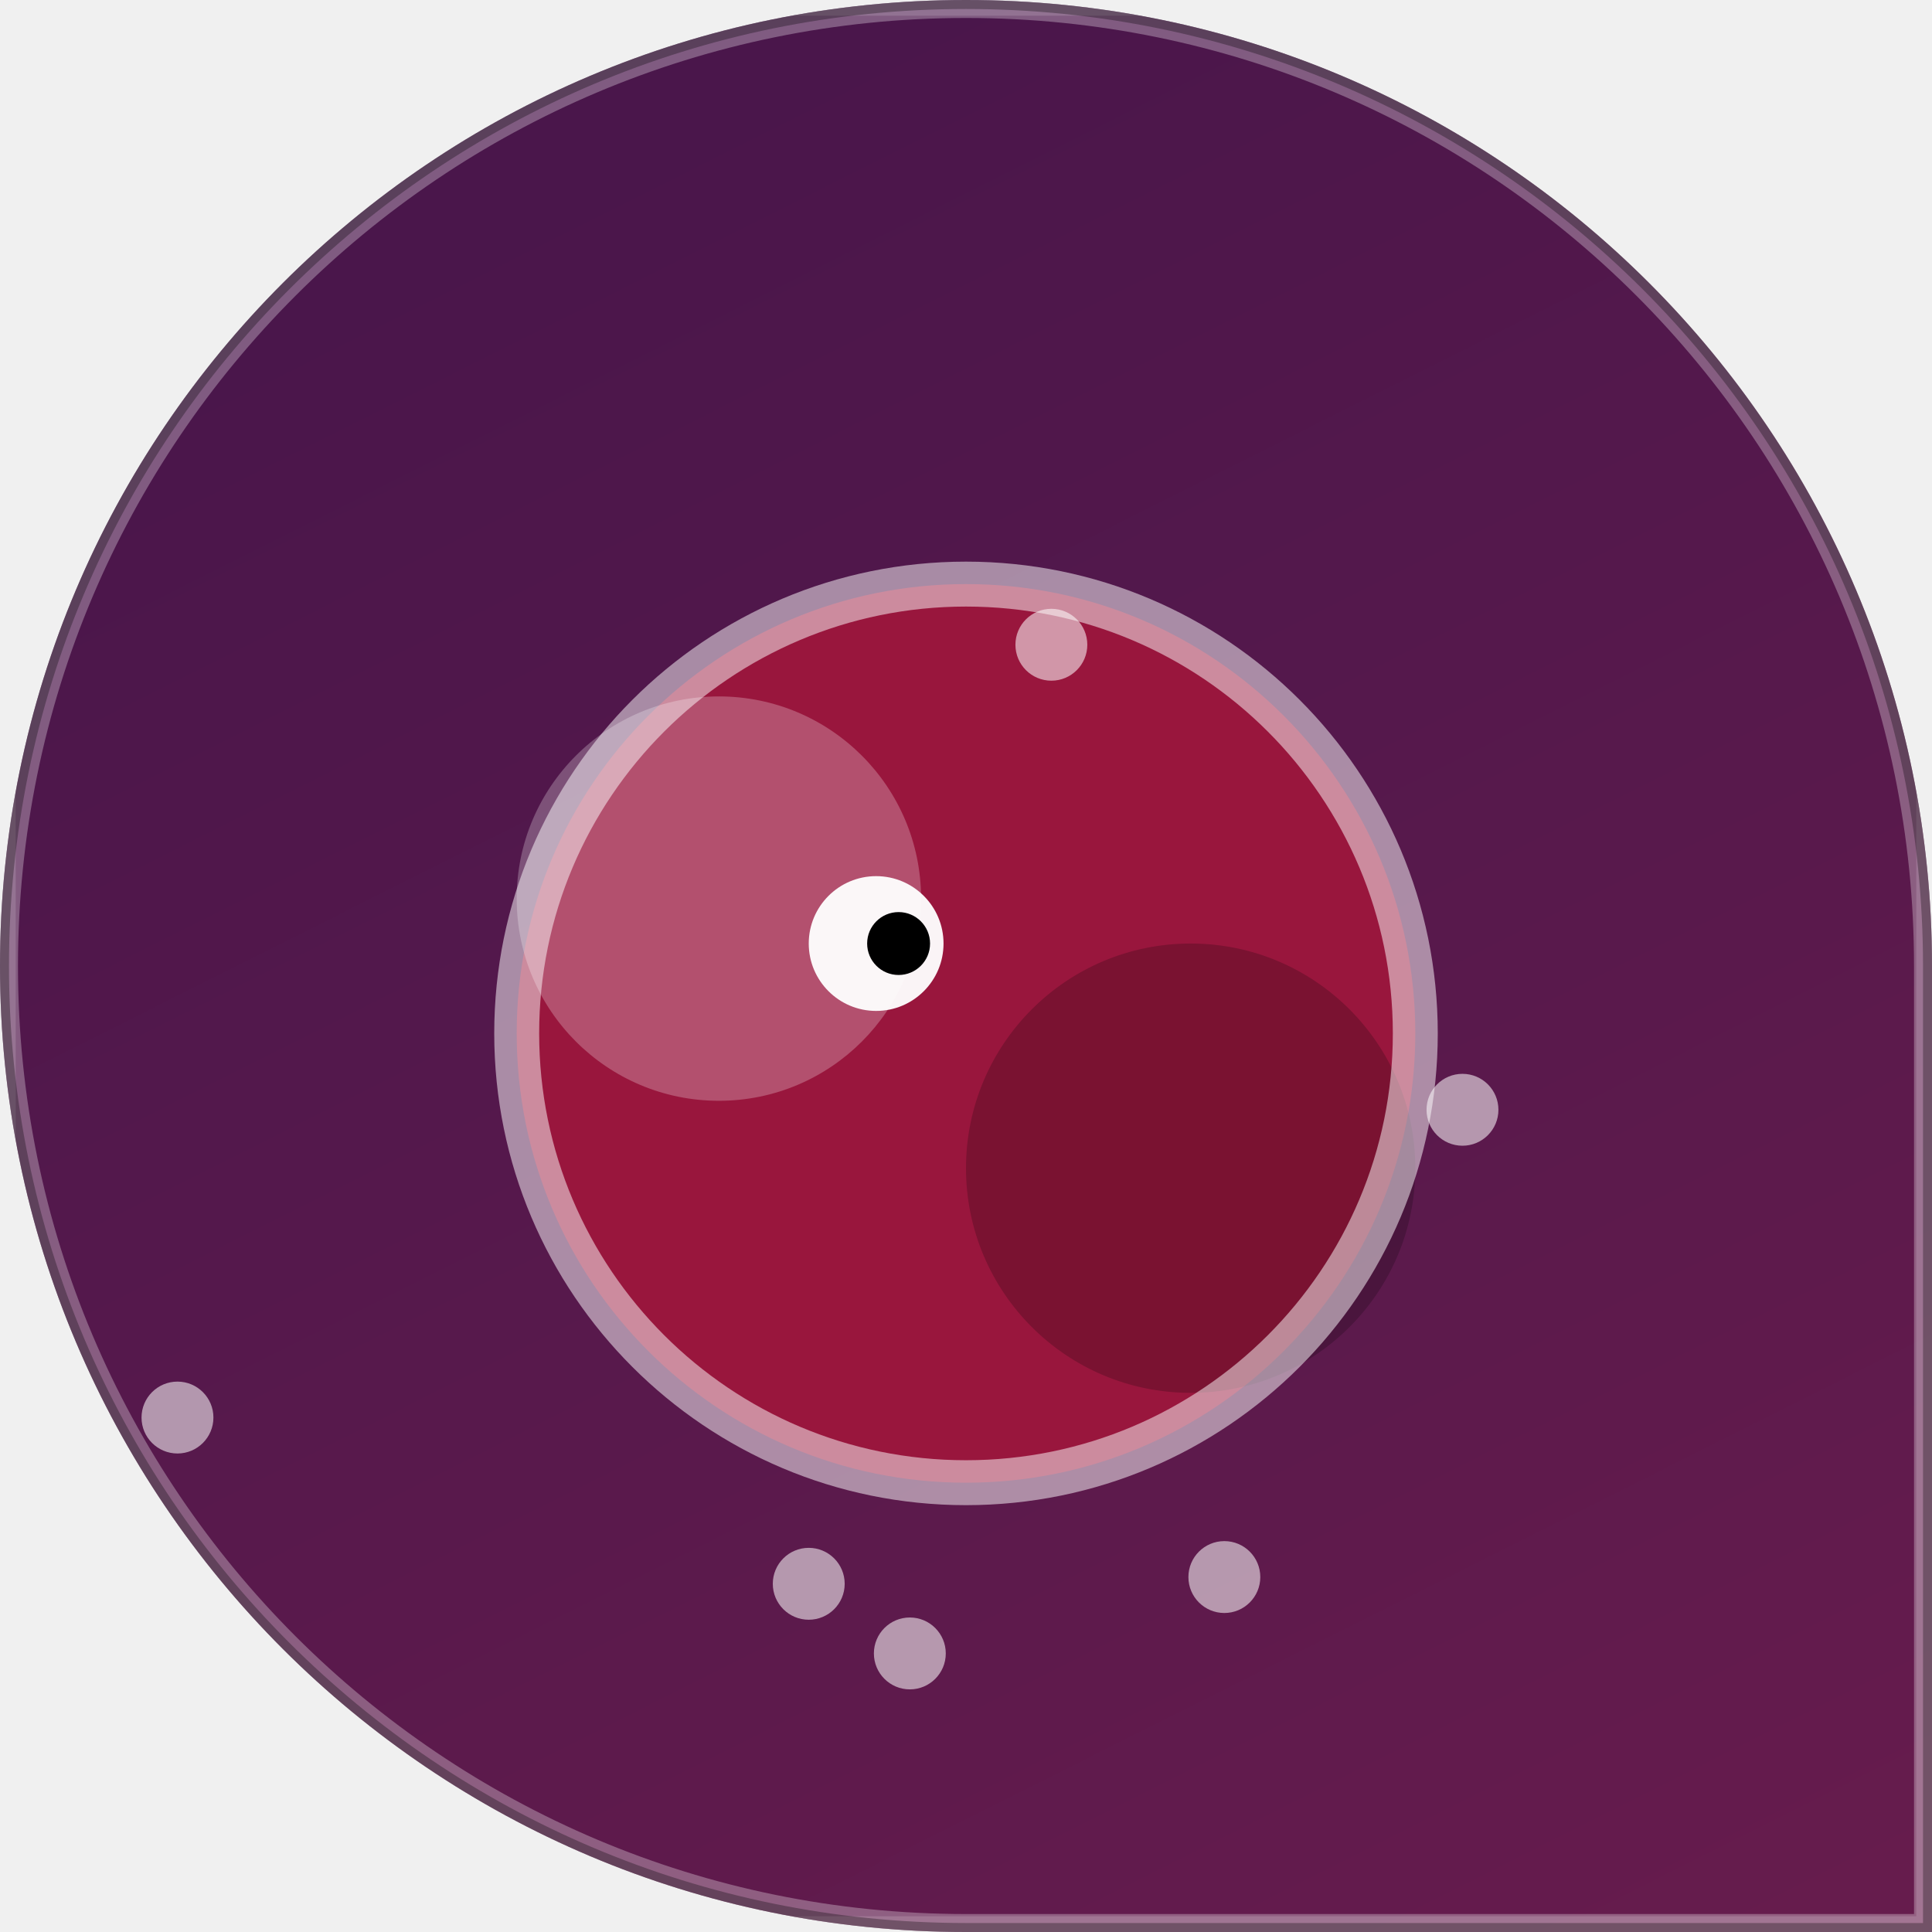
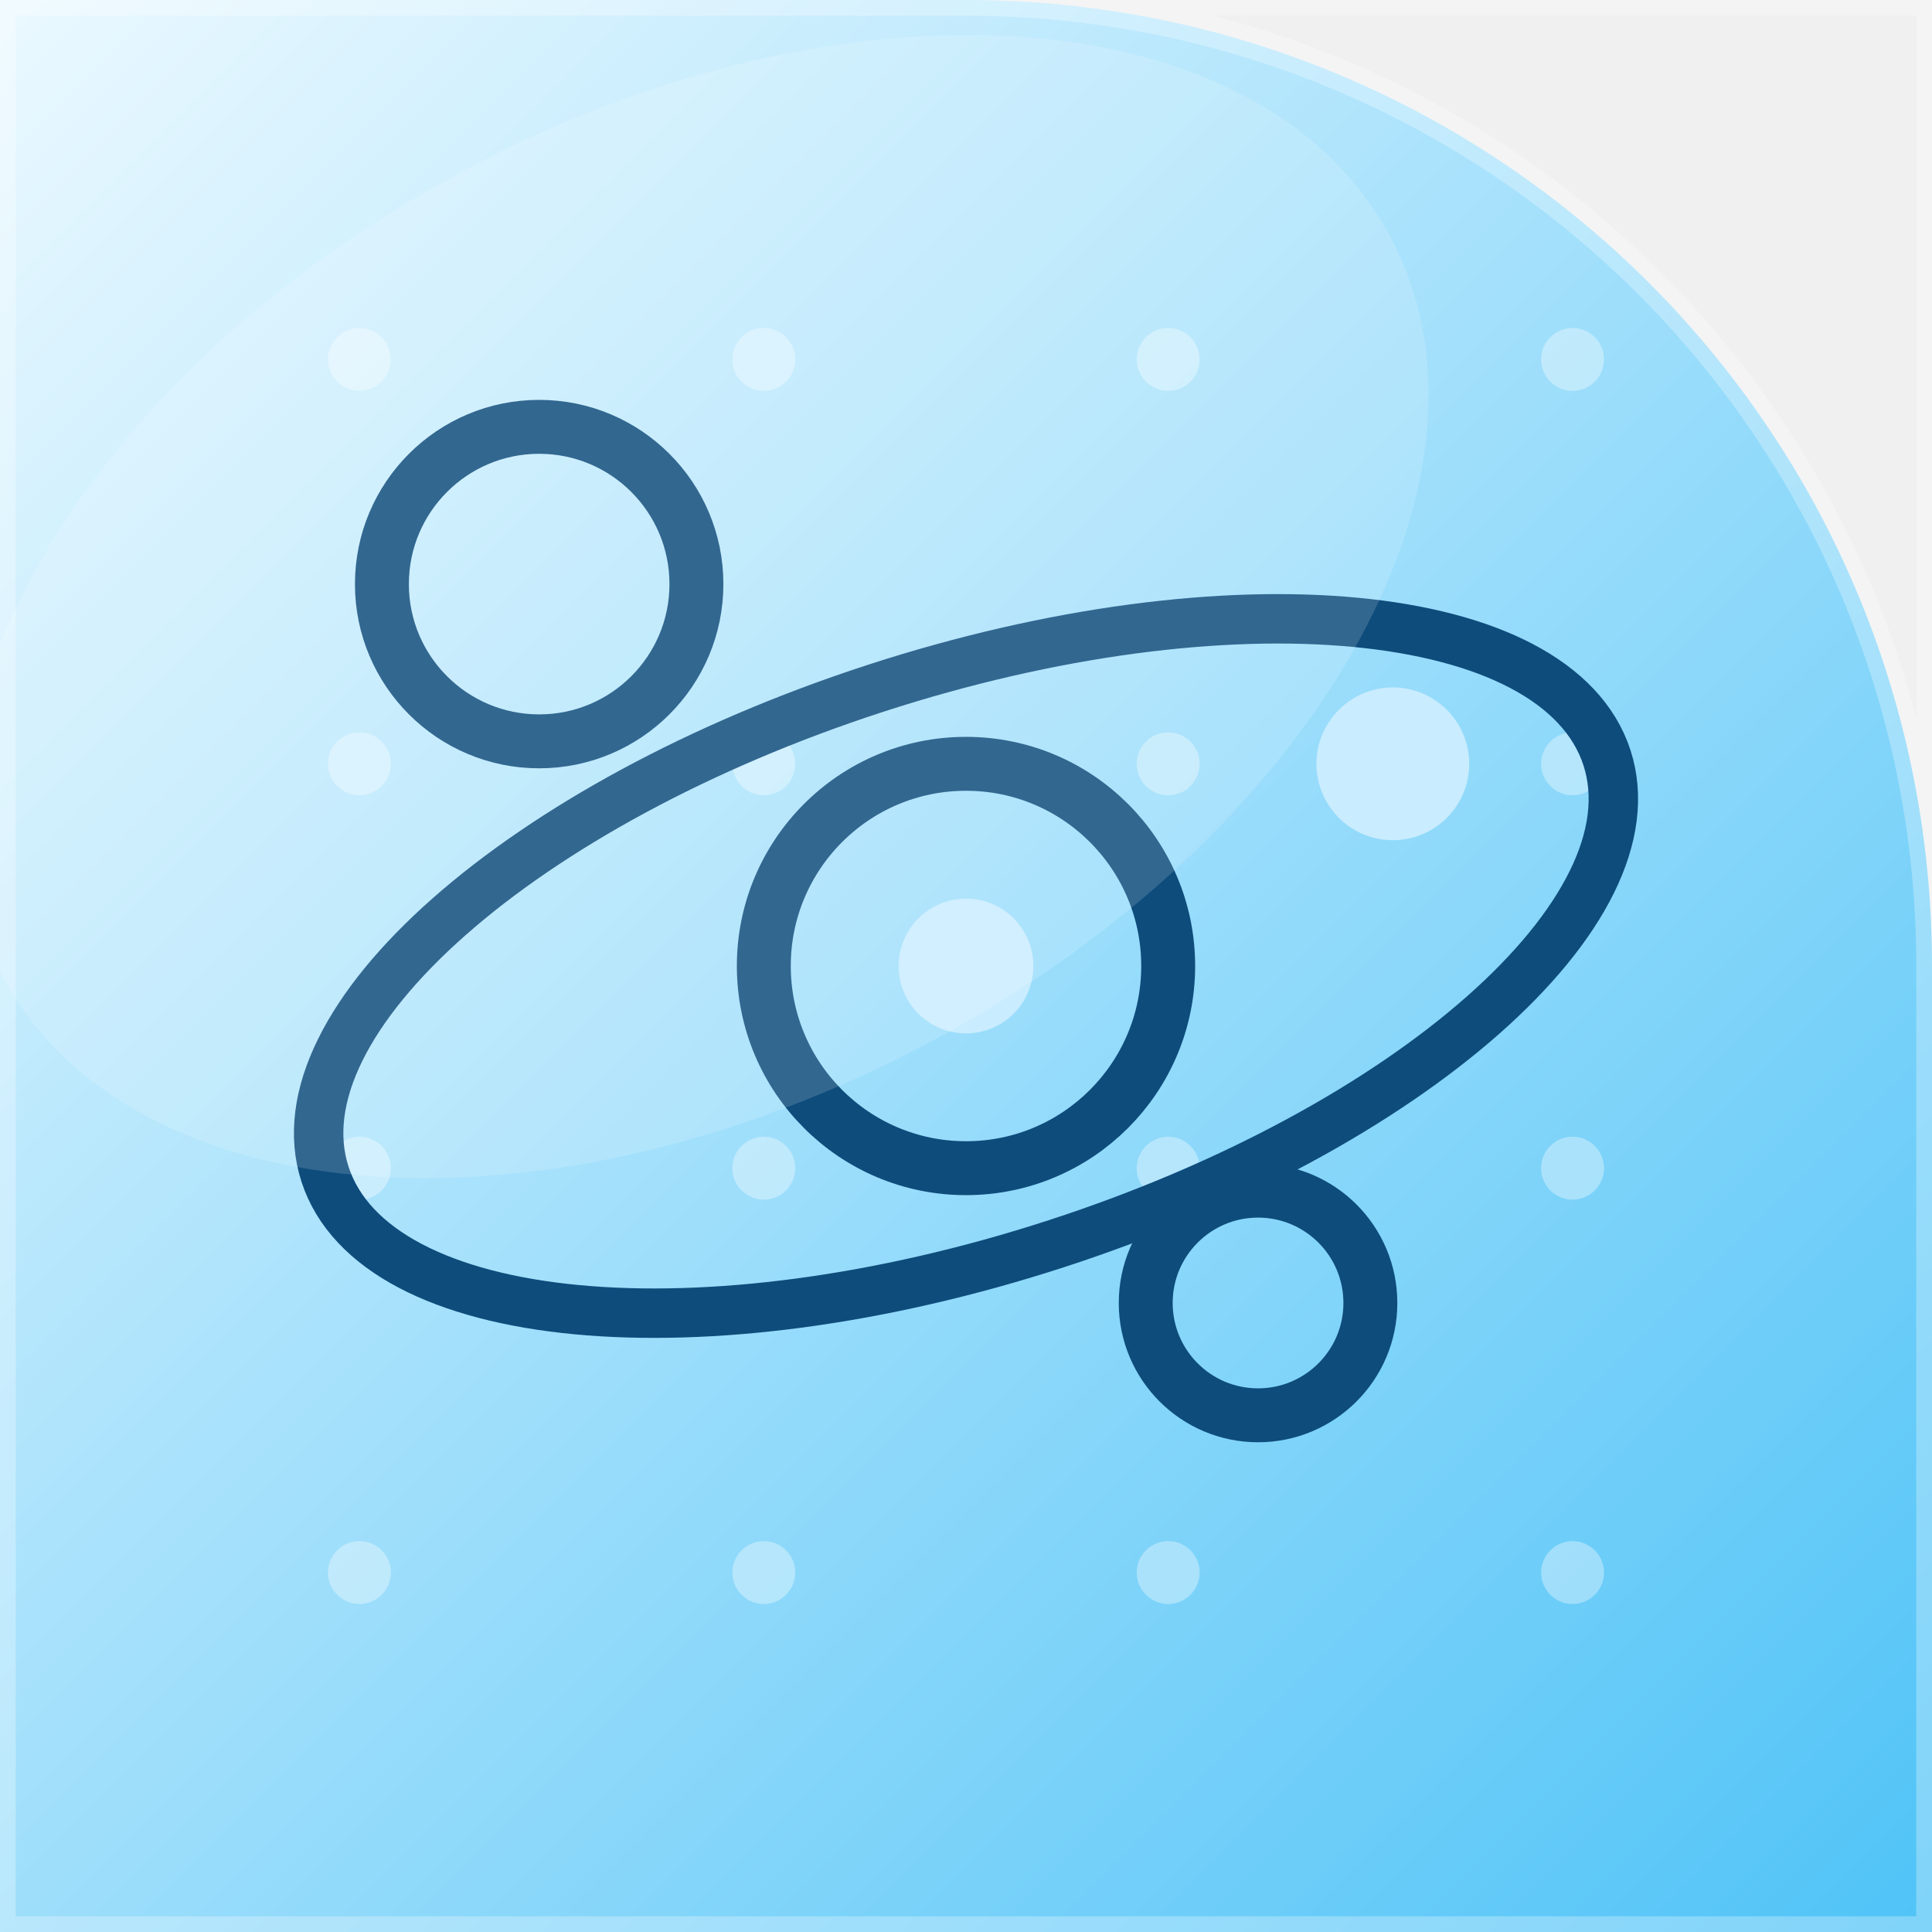
<svg xmlns="http://www.w3.org/2000/svg" width="86" height="86" viewBox="0 0 86 86">
-   <linearGradient id="bg" x1="49.8%" y1="0%" x2="100%" y2="100%">
-     <stop offset="0" stop-color="#4a164b" />
-     <stop offset="1" stop-color="#671c4d" />
-   </linearGradient>
  <defs>
-     <clipPath id="shp">
-       <path d="M 0 0 L 86.0 0 L 86.0 86.0 L 0 86.0 Z M 0 43 A 43.0 43.0 0 0 1 43.0 0.0 L 0 0 Z M 43 0 A 43.0 43.0 0 0 1 86.0 43.0 L 86 0 Z M 43 86 A 43.0 43.0 0 0 1 0.0 43.0 L 0 86 Z" />
+     <linearGradient id="g" x1="0" y1="0" x2="1" y2="1">
+       <stop offset="0" stop-color="#ECF9FF" />
+       <stop offset="1" stop-color="#4FC3F7" />
+     </linearGradient>
+   </defs>
+   <defs>
+     <clipPath id="c">
+       <path d="M 0 0 L 86.0 0 L 86.0 86.0 L 0 86.0 Z M 43 0 A 43.0 43.0 0 0 1 86.0 43.0 L 86 0 Z" />
    </clipPath>
  </defs>
-   <g clip-path="url(#shp)">
-     <rect x="0" y="0" width="86" height="86" fill="url(#bg)" />
-     <circle cx="43" cy="46" r="20" fill="#99163d" />
-     <circle cx="32" cy="40" r="9" fill="rgba(255,255,255,0.25)" />
-     <circle cx="53" cy="52" r="10" fill="rgba(0,0,0,0.2)" />
-     <circle cx="43" cy="46" r="20" fill="none" stroke="rgba(255,255,255,0.5)" stroke-width="2" />
-     <circle cx="39" cy="42" r="3" fill="rgba(255,255,255,0.95)" />
-     <circle cx="40" cy="42" r="1.4" fill="#000" />
-     <circle cx="54.5" cy="70.2" r="1.6" fill="rgba(255,255,255,0.55)" />
-     <circle cx="7.9" cy="63.1" r="1.6" fill="rgba(255,255,255,0.55)" />
-     <circle cx="65.1" cy="49.4" r="1.6" fill="rgba(255,255,255,0.55)" />
-     <circle cx="40.5" cy="73.6" r="1.6" fill="rgba(255,255,255,0.55)" />
-     <circle cx="46.8" cy="28.7" r="1.6" fill="rgba(255,255,255,0.55)" />
-     <circle cx="36" cy="70.5" r="1.6" fill="rgba(255,255,255,0.55)" />
-     <rect x="0" y="0" width="86" height="86" fill="none" stroke="rgba(255,255,255,0.14)" stroke-width="1.4" />
-     <path d="M 0 0 L 86.0 0 L 86.0 86.0 L 0 86.0 Z M 0 43 A 43.0 43.0 0 0 1 43.0 0.0 L 0 0 Z M 43 0 A 43.0 43.0 0 0 1 86.0 43.0 L 86 0 Z M 43 86 A 43.0 43.0 0 0 1 0.0 43.0 L 0 86 Z" fill="none" stroke="rgba(255,255,255,0.30)" stroke-width="1.6" />
-     <path d="M 0 0 L 86.0 0 L 86.0 86.0 L 0 86.0 Z M 0 43 A 43.0 43.0 0 0 1 43.0 0.0 L 0 0 Z M 43 0 A 43.0 43.0 0 0 1 86.0 43.0 L 86 0 Z M 43 86 A 43.0 43.0 0 0 1 0.0 43.0 L 0 86 Z" fill="none" stroke="rgba(0,0,0,0.30)" stroke-width="0.8" />
+   <g clip-path="url(#c)">
+     <rect width="86" height="86" fill="url(#g)" />
+     <circle cx="16" cy="16" r="1.4" fill="#FFFFFF" opacity="0.35" />
+     <circle cx="34" cy="16" r="1.4" fill="#FFFFFF" opacity="0.35" />
+     <circle cx="52" cy="16" r="1.4" fill="#FFFFFF" opacity="0.35" />
+     <circle cx="70" cy="16" r="1.4" fill="#FFFFFF" opacity="0.35" />
+     <circle cx="16" cy="34" r="1.4" fill="#FFFFFF" opacity="0.35" />
+     <circle cx="34" cy="34" r="1.4" fill="#FFFFFF" opacity="0.35" />
+     <circle cx="52" cy="34" r="1.4" fill="#FFFFFF" opacity="0.35" />
+     <circle cx="70" cy="34" r="1.4" fill="#FFFFFF" opacity="0.35" />
+     <circle cx="16" cy="52" r="1.4" fill="#FFFFFF" opacity="0.35" />
+     <circle cx="34" cy="52" r="1.4" fill="#FFFFFF" opacity="0.35" />
+     <circle cx="52" cy="52" r="1.4" fill="#FFFFFF" opacity="0.35" />
+     <circle cx="70" cy="52" r="1.4" fill="#FFFFFF" opacity="0.35" />
+     <circle cx="16" cy="70" r="1.4" fill="#FFFFFF" opacity="0.35" />
+     <circle cx="34" cy="70" r="1.4" fill="#FFFFFF" opacity="0.35" />
+     <circle cx="52" cy="70" r="1.4" fill="#FFFFFF" opacity="0.35" />
+     <circle cx="70" cy="70" r="1.4" fill="#FFFFFF" opacity="0.35" />
+     <g transform="rotate(0 43 43)">
+       <ellipse cx="43" cy="43" rx="30" ry="13" fill="none" stroke="#0E4C7C" stroke-width="2.2" transform="rotate(-18 43 43)" />
+       <circle cx="24" cy="26" r="7" fill="none" stroke="#0E4C7C" stroke-width="2.4" />
+       <circle cx="56" cy="58" r="5" fill="none" stroke="#0E4C7C" stroke-width="2.4" />
+       <circle cx="62" cy="34" r="3.4" fill="#C9ECFF" />
+       <circle cx="43" cy="43" r="9" fill="none" stroke="#0E4C7C" stroke-width="2.4" />
+       <circle cx="43" cy="43" r="3" fill="#C9ECFF" />
+     </g>
+     <ellipse cx="31" cy="27" rx="35" ry="22" fill="#FFFFFF" opacity="0.15" transform="rotate(-28 31 27)" />
  </g>
+   <path d="M 0 0 L 86.0 0 L 86.0 86.0 L 0 86.0 Z M 43 0 A 43.0 43.0 0 0 1 86.0 43.0 L 86 0 Z" fill="none" stroke="rgba(255,255,255,0.28)" stroke-width="1.4" />
</svg>
